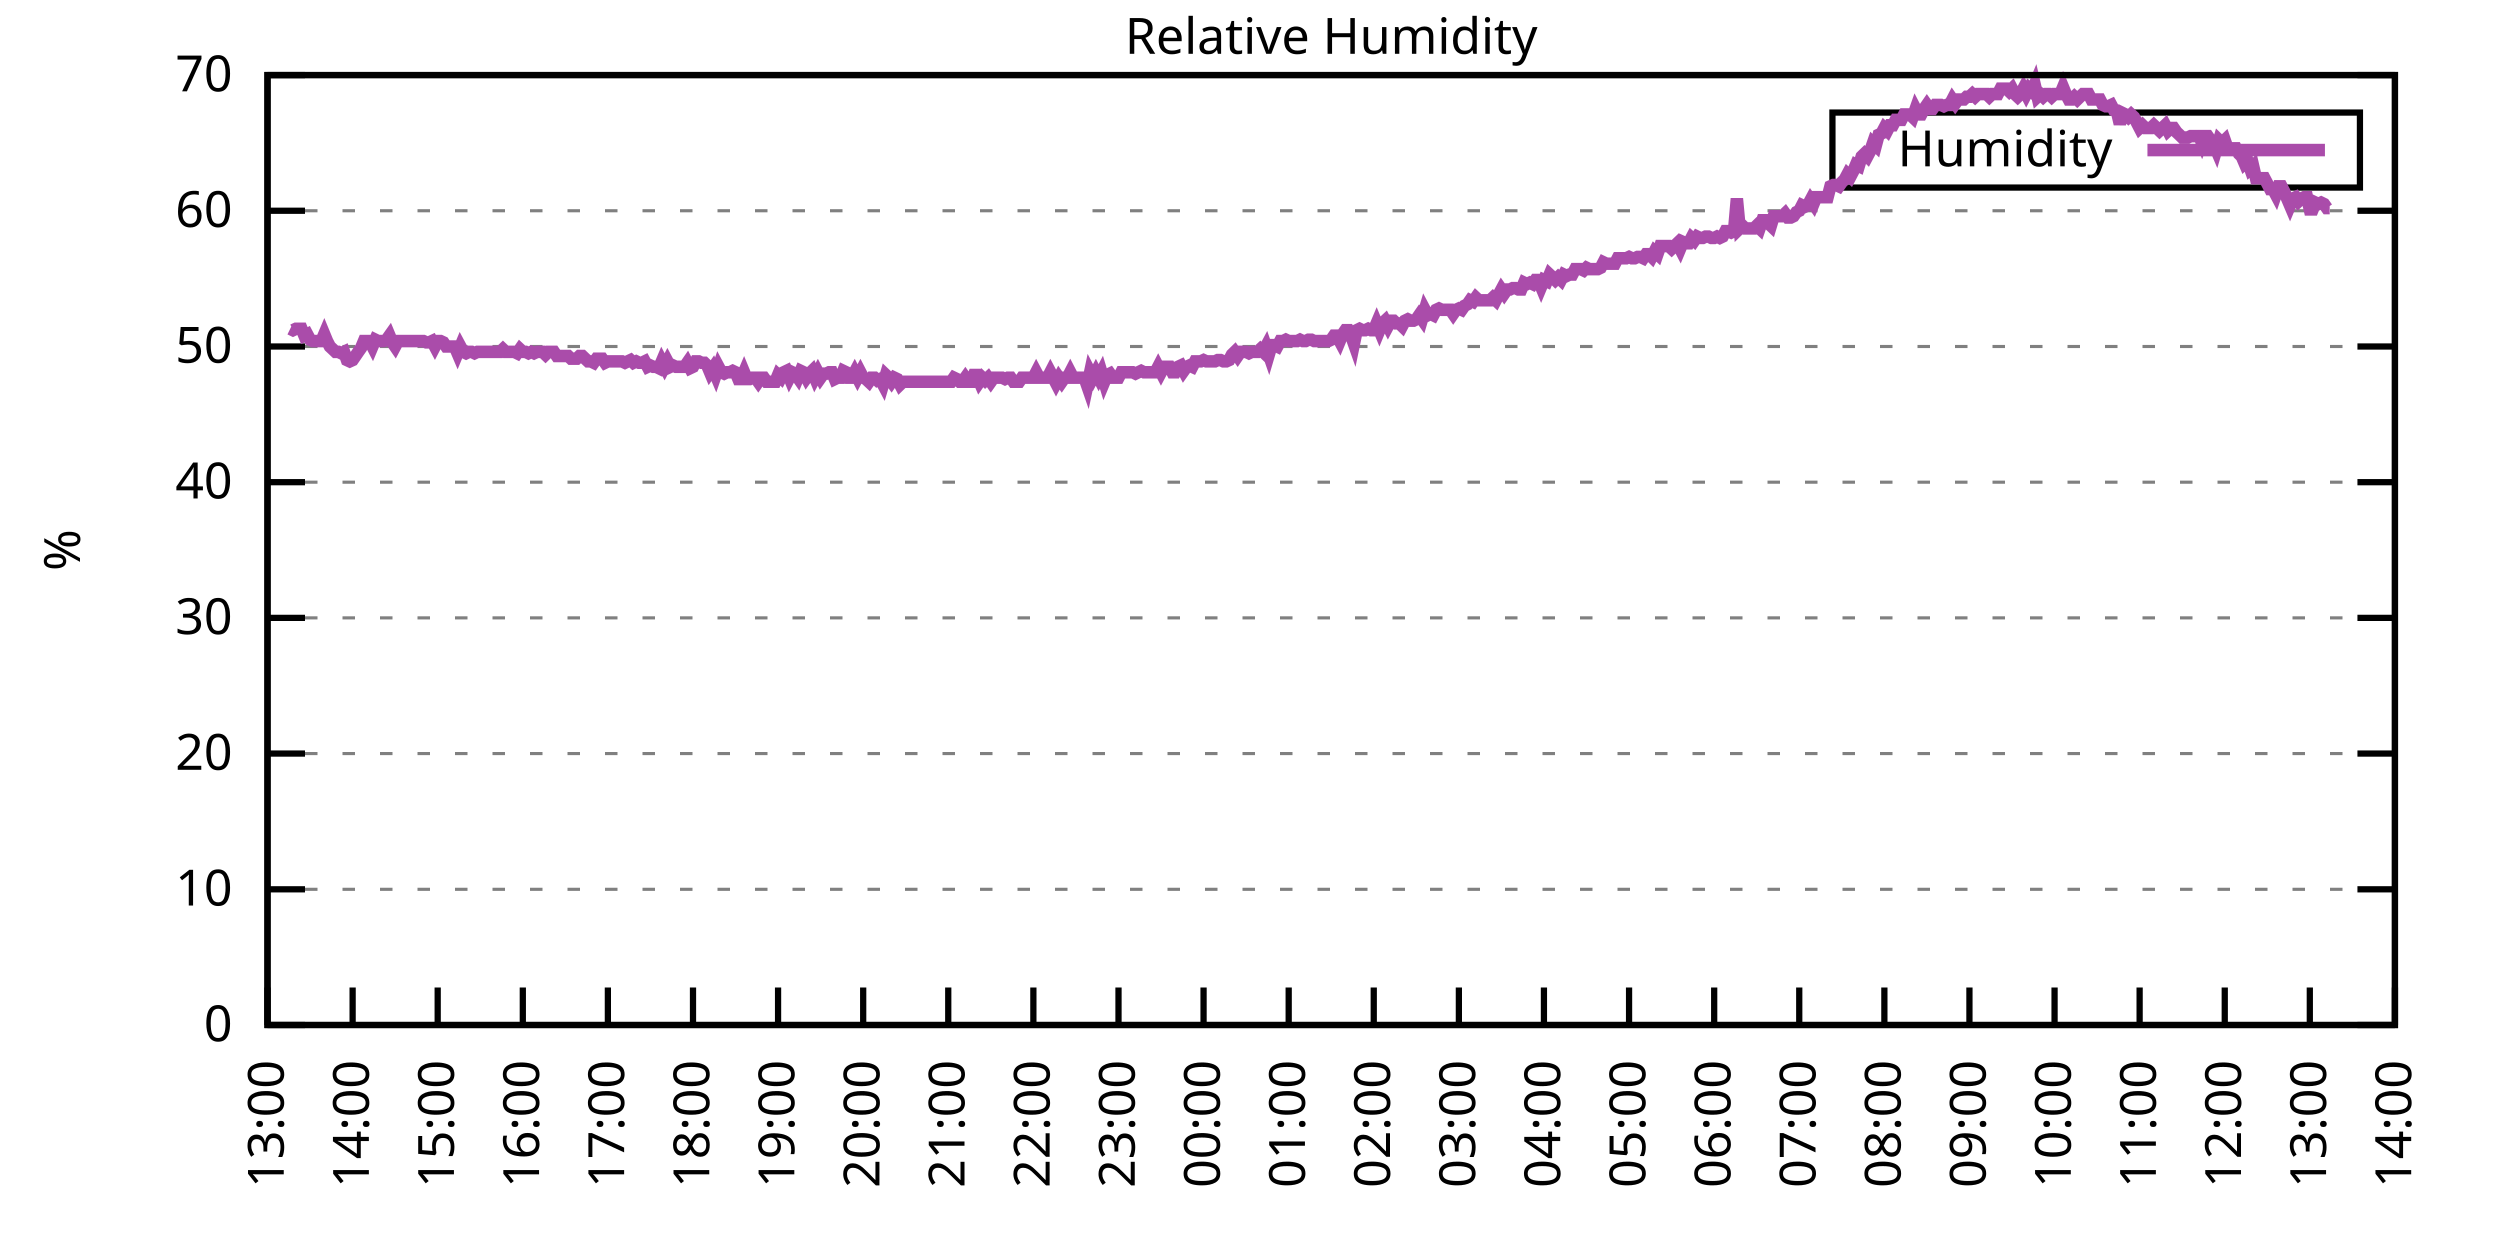
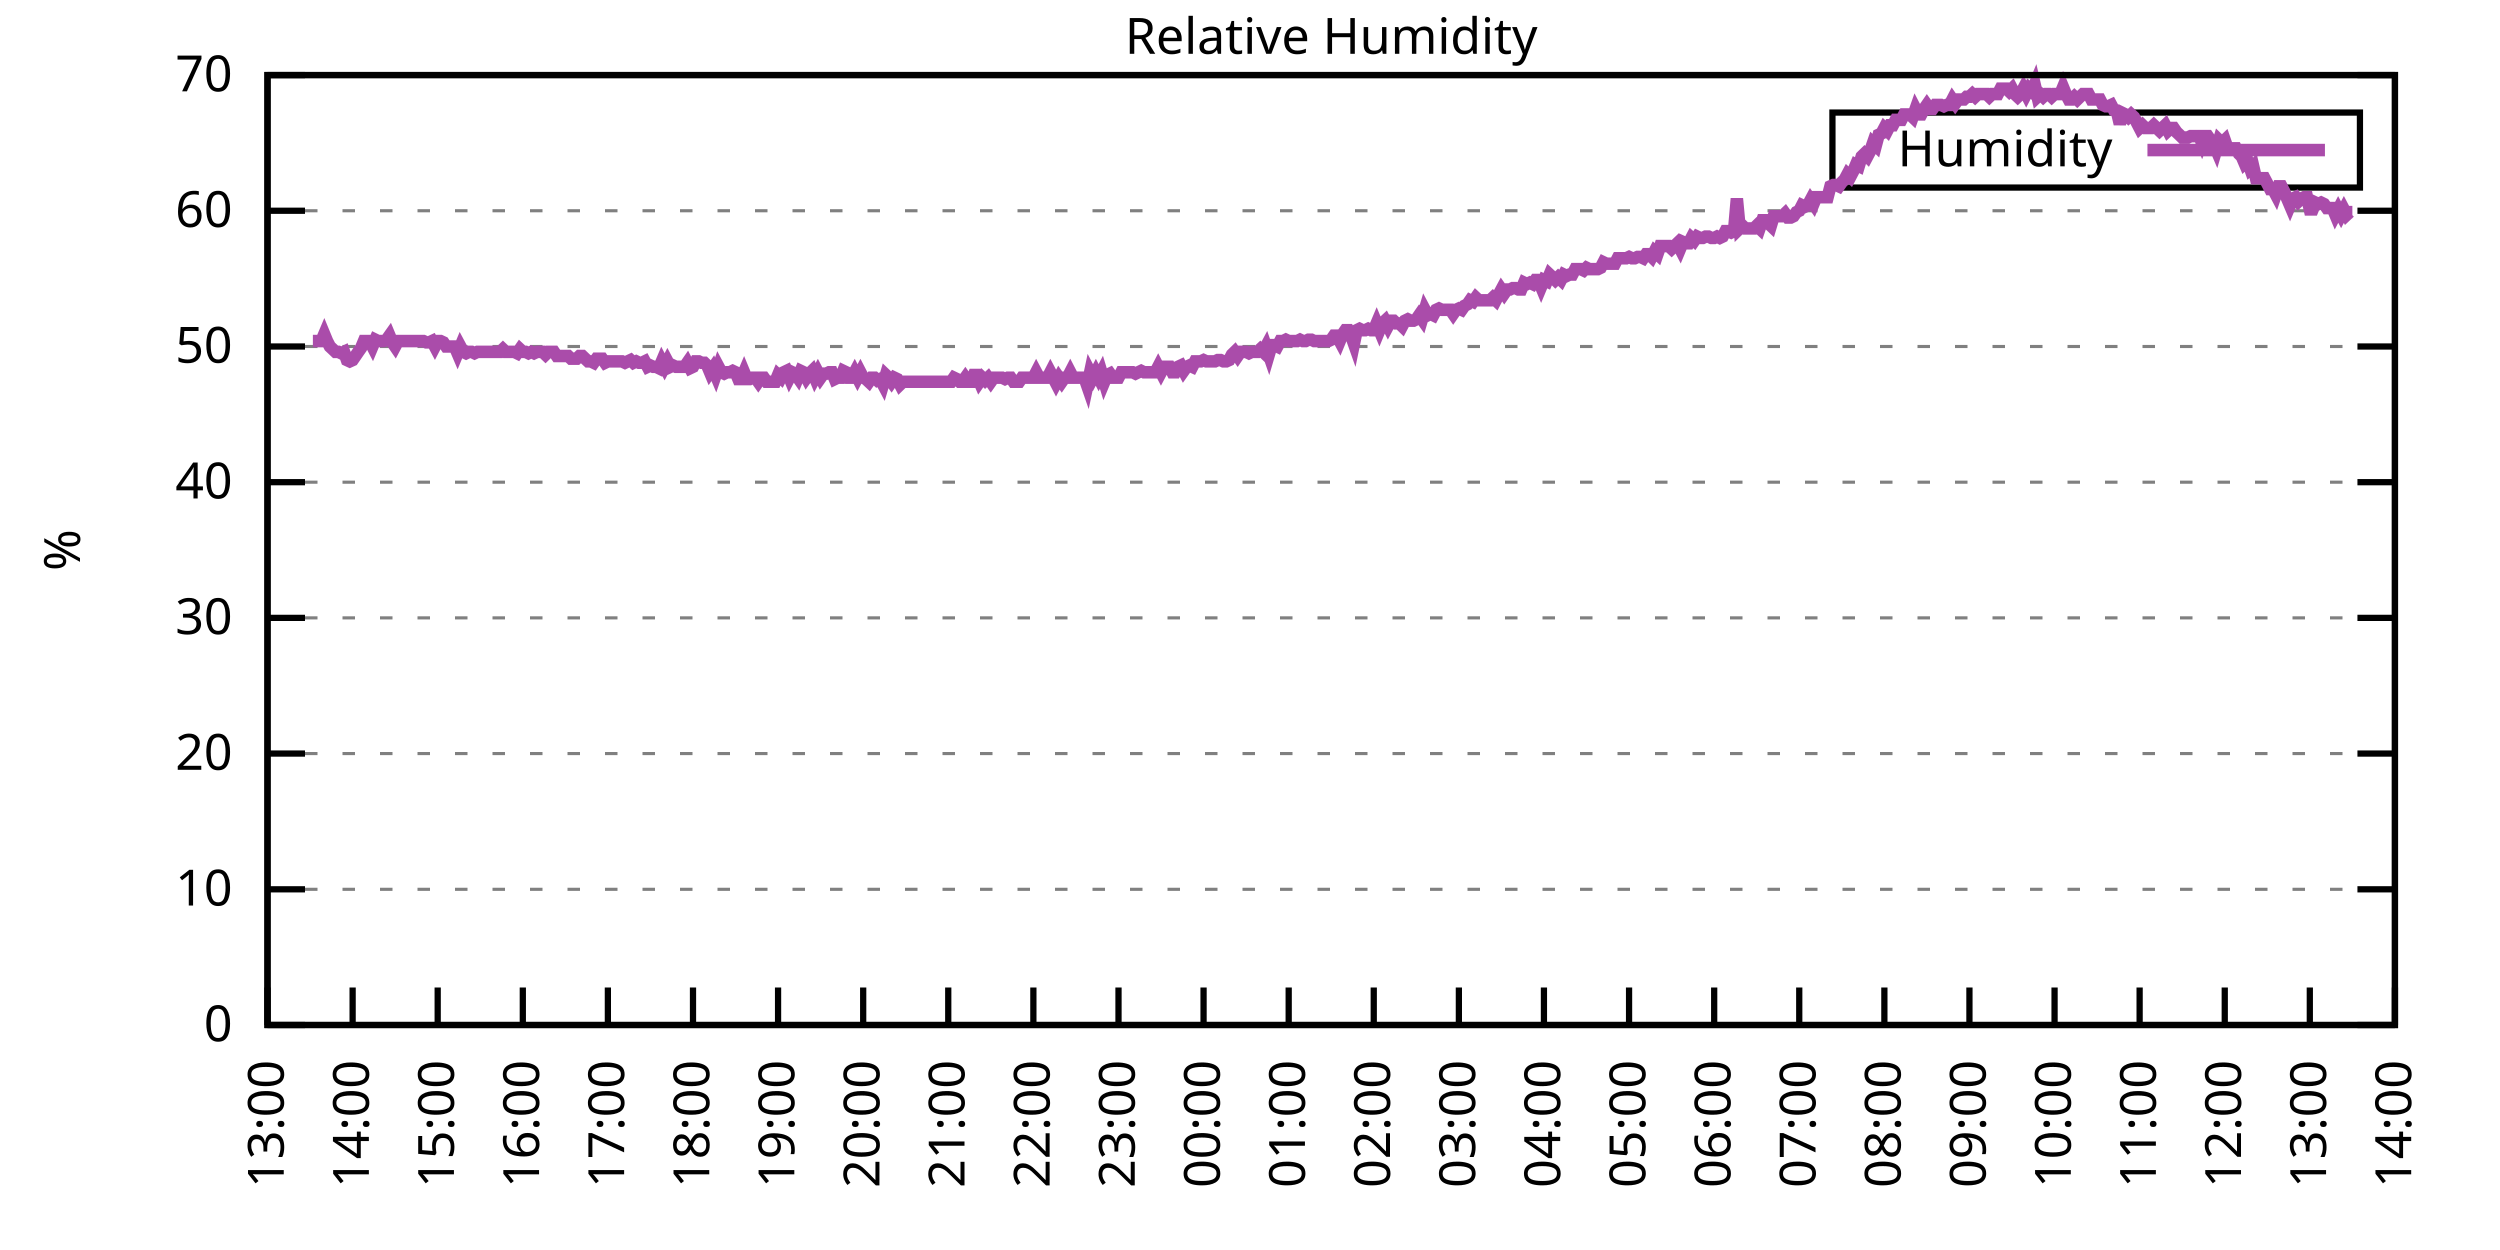
<svg xmlns="http://www.w3.org/2000/svg" xmlns:xlink="http://www.w3.org/1999/xlink" width="400" height="200" viewBox="0 0 400 200">
  <g id="gnuplot_canvas">
    <rect x="0" y="0" width="400" height="200" fill="none" />
    <defs>
      <circle id="gpDot" r="0.5" stroke-width="0.5" stroke="currentColor" />
      <path id="gpPt0" stroke-width="0.333" stroke="currentColor" d="M-1,0 h2 M0,-1 v2" />
      <path id="gpPt1" stroke-width="0.333" stroke="currentColor" d="M-1,-1 L1,1 M1,-1 L-1,1" />
      <path id="gpPt2" stroke-width="0.333" stroke="currentColor" d="M-1,0 L1,0 M0,-1 L0,1 M-1,-1 L1,1 M-1,1 L1,-1" />
      <rect id="gpPt3" stroke-width="0.333" stroke="currentColor" x="-1" y="-1" width="2" height="2" />
      <rect id="gpPt4" stroke-width="0.333" stroke="currentColor" fill="currentColor" x="-1" y="-1" width="2" height="2" />
      <circle id="gpPt5" stroke-width="0.333" stroke="currentColor" cx="0" cy="0" r="1" />
      <use xlink:href="#gpPt5" id="gpPt6" fill="currentColor" stroke="none" />
      <path id="gpPt7" stroke-width="0.333" stroke="currentColor" d="M0,-1.33 L-1.33,0.67 L1.33,0.67 z" />
      <use xlink:href="#gpPt7" id="gpPt8" fill="currentColor" stroke="none" />
      <use xlink:href="#gpPt7" id="gpPt9" stroke="currentColor" transform="rotate(180)" />
      <use xlink:href="#gpPt9" id="gpPt10" fill="currentColor" stroke="none" />
      <use xlink:href="#gpPt3" id="gpPt11" stroke="currentColor" transform="rotate(45)" />
      <use xlink:href="#gpPt11" id="gpPt12" fill="currentColor" stroke="none" />
      <path id="gpPt13" stroke-width="0.333" stroke="currentColor" d="M0,1.330 L1.265,0.411 L0.782,-1.067 L-0.782,-1.076 L-1.265,0.411 z" />
      <use xlink:href="#gpPt13" id="gpPt14" fill="currentColor" stroke="none" />
      <filter id="textbox" filterUnits="objectBoundingBox" x="0" y="0" height="1" width="1">
        <feFlood flood-color="white" flood-opacity="1" result="bgnd" />
        <feComposite in="SourceGraphic" in2="bgnd" operator="atop" />
      </filter>
      <filter id="greybox" filterUnits="objectBoundingBox" x="0" y="0" height="1" width="1">
        <feFlood flood-color="lightgrey" flood-opacity="1" result="grey" />
        <feComposite in="SourceGraphic" in2="grey" operator="atop" />
      </filter>
    </defs>
    <g fill="none" color="white" stroke="currentColor" stroke-width="1.00" stroke-linecap="butt" stroke-linejoin="miter">
</g>
    <g fill="none" color="black" stroke="currentColor" stroke-width="1.00" stroke-linecap="butt" stroke-linejoin="miter">
      <g stroke="none" shape-rendering="crispEdges">
        <polygon fill="rgb(255, 255, 255)" points="42.80,164.00 383.18,164.00 383.18,12.02 42.80,12.02 " />
      </g>
    </g>
    <g fill="none" color="black" stroke="currentColor" stroke-width="1.00" stroke-linecap="butt" stroke-linejoin="miter">
</g>
    <g fill="none" color="black" stroke="black" stroke-width="0.50" stroke-linecap="butt" stroke-linejoin="miter">
</g>
    <g fill="none" color="gray" stroke="currentColor" stroke-width="0.50" stroke-linecap="butt" stroke-linejoin="miter">
      <path stroke="gray" stroke-dasharray="2,4" class="gridline" d="M42.80,164.00 L383.19,164.00  " />
    </g>
    <g fill="none" color="gray" stroke="gray" stroke-width="1.00" stroke-linecap="butt" stroke-linejoin="miter">
</g>
    <g fill="none" color="black" stroke="currentColor" stroke-width="1.00" stroke-linecap="butt" stroke-linejoin="miter">
      <path stroke="black" d="M42.80,164.00 L48.80,164.00 M383.19,164.00 L377.19,164.00  " />
      <g transform="translate(37.20,166.60)" stroke="none" fill="black" font-family="Sans" font-size="8.00" text-anchor="end">
        <text>
          <tspan font-family="Sans"> 0</tspan>
        </text>
      </g>
    </g>
    <g fill="none" color="black" stroke="currentColor" stroke-width="1.00" stroke-linecap="butt" stroke-linejoin="miter">
</g>
    <g fill="none" color="black" stroke="black" stroke-width="0.50" stroke-linecap="butt" stroke-linejoin="miter">
</g>
    <g fill="none" color="gray" stroke="currentColor" stroke-width="0.50" stroke-linecap="butt" stroke-linejoin="miter">
      <path stroke="gray" stroke-dasharray="2,4" class="gridline" d="M42.80,142.29 L383.19,142.29  " />
    </g>
    <g fill="none" color="gray" stroke="gray" stroke-width="1.00" stroke-linecap="butt" stroke-linejoin="miter">
</g>
    <g fill="none" color="black" stroke="currentColor" stroke-width="1.00" stroke-linecap="butt" stroke-linejoin="miter">
      <path stroke="black" d="M42.80,142.29 L48.80,142.29 M383.19,142.29 L377.19,142.29  " />
      <g transform="translate(37.20,144.89)" stroke="none" fill="black" font-family="Sans" font-size="8.00" text-anchor="end">
        <text>
          <tspan font-family="Sans"> 10</tspan>
        </text>
      </g>
    </g>
    <g fill="none" color="black" stroke="currentColor" stroke-width="1.00" stroke-linecap="butt" stroke-linejoin="miter">
</g>
    <g fill="none" color="black" stroke="black" stroke-width="0.50" stroke-linecap="butt" stroke-linejoin="miter">
</g>
    <g fill="none" color="gray" stroke="currentColor" stroke-width="0.50" stroke-linecap="butt" stroke-linejoin="miter">
      <path stroke="gray" stroke-dasharray="2,4" class="gridline" d="M42.80,120.57 L383.19,120.57  " />
    </g>
    <g fill="none" color="gray" stroke="gray" stroke-width="1.00" stroke-linecap="butt" stroke-linejoin="miter">
</g>
    <g fill="none" color="black" stroke="currentColor" stroke-width="1.00" stroke-linecap="butt" stroke-linejoin="miter">
      <path stroke="black" d="M42.80,120.57 L48.80,120.57 M383.19,120.57 L377.19,120.57  " />
      <g transform="translate(37.20,123.17)" stroke="none" fill="black" font-family="Sans" font-size="8.00" text-anchor="end">
        <text>
          <tspan font-family="Sans"> 20</tspan>
        </text>
      </g>
    </g>
    <g fill="none" color="black" stroke="currentColor" stroke-width="1.00" stroke-linecap="butt" stroke-linejoin="miter">
</g>
    <g fill="none" color="black" stroke="black" stroke-width="0.50" stroke-linecap="butt" stroke-linejoin="miter">
</g>
    <g fill="none" color="gray" stroke="currentColor" stroke-width="0.50" stroke-linecap="butt" stroke-linejoin="miter">
      <path stroke="gray" stroke-dasharray="2,4" class="gridline" d="M42.80,98.86 L383.19,98.86  " />
    </g>
    <g fill="none" color="gray" stroke="gray" stroke-width="1.00" stroke-linecap="butt" stroke-linejoin="miter">
</g>
    <g fill="none" color="black" stroke="currentColor" stroke-width="1.00" stroke-linecap="butt" stroke-linejoin="miter">
      <path stroke="black" d="M42.80,98.86 L48.80,98.86 M383.19,98.86 L377.19,98.86  " />
      <g transform="translate(37.20,101.46)" stroke="none" fill="black" font-family="Sans" font-size="8.00" text-anchor="end">
        <text>
          <tspan font-family="Sans"> 30</tspan>
        </text>
      </g>
    </g>
    <g fill="none" color="black" stroke="currentColor" stroke-width="1.00" stroke-linecap="butt" stroke-linejoin="miter">
</g>
    <g fill="none" color="black" stroke="black" stroke-width="0.50" stroke-linecap="butt" stroke-linejoin="miter">
</g>
    <g fill="none" color="gray" stroke="currentColor" stroke-width="0.50" stroke-linecap="butt" stroke-linejoin="miter">
      <path stroke="gray" stroke-dasharray="2,4" class="gridline" d="M42.80,77.15 L383.19,77.15  " />
    </g>
    <g fill="none" color="gray" stroke="gray" stroke-width="1.00" stroke-linecap="butt" stroke-linejoin="miter">
</g>
    <g fill="none" color="black" stroke="currentColor" stroke-width="1.00" stroke-linecap="butt" stroke-linejoin="miter">
      <path stroke="black" d="M42.80,77.15 L48.80,77.15 M383.19,77.15 L377.19,77.15  " />
      <g transform="translate(37.20,79.75)" stroke="none" fill="black" font-family="Sans" font-size="8.00" text-anchor="end">
        <text>
          <tspan font-family="Sans"> 40</tspan>
        </text>
      </g>
    </g>
    <g fill="none" color="black" stroke="currentColor" stroke-width="1.00" stroke-linecap="butt" stroke-linejoin="miter">
</g>
    <g fill="none" color="black" stroke="black" stroke-width="0.50" stroke-linecap="butt" stroke-linejoin="miter">
</g>
    <g fill="none" color="gray" stroke="currentColor" stroke-width="0.50" stroke-linecap="butt" stroke-linejoin="miter">
      <path stroke="gray" stroke-dasharray="2,4" class="gridline" d="M42.80,55.44 L383.19,55.44  " />
    </g>
    <g fill="none" color="gray" stroke="gray" stroke-width="1.00" stroke-linecap="butt" stroke-linejoin="miter">
</g>
    <g fill="none" color="black" stroke="currentColor" stroke-width="1.00" stroke-linecap="butt" stroke-linejoin="miter">
      <path stroke="black" d="M42.80,55.44 L48.80,55.44 M383.19,55.44 L377.19,55.44  " />
      <g transform="translate(37.20,58.04)" stroke="none" fill="black" font-family="Sans" font-size="8.00" text-anchor="end">
        <text>
          <tspan font-family="Sans"> 50</tspan>
        </text>
      </g>
    </g>
    <g fill="none" color="black" stroke="currentColor" stroke-width="1.00" stroke-linecap="butt" stroke-linejoin="miter">
</g>
    <g fill="none" color="black" stroke="black" stroke-width="0.50" stroke-linecap="butt" stroke-linejoin="miter">
</g>
    <g fill="none" color="gray" stroke="currentColor" stroke-width="0.50" stroke-linecap="butt" stroke-linejoin="miter">
      <path stroke="gray" stroke-dasharray="2,4" class="gridline" d="M42.80,33.72 L383.19,33.72  " />
    </g>
    <g fill="none" color="gray" stroke="gray" stroke-width="1.00" stroke-linecap="butt" stroke-linejoin="miter">
</g>
    <g fill="none" color="black" stroke="currentColor" stroke-width="1.00" stroke-linecap="butt" stroke-linejoin="miter">
      <path stroke="black" d="M42.80,33.72 L48.80,33.72 M383.19,33.72 L377.19,33.72  " />
      <g transform="translate(37.20,36.32)" stroke="none" fill="black" font-family="Sans" font-size="8.00" text-anchor="end">
        <text>
          <tspan font-family="Sans"> 60</tspan>
        </text>
      </g>
    </g>
    <g fill="none" color="black" stroke="currentColor" stroke-width="1.00" stroke-linecap="butt" stroke-linejoin="miter">
</g>
    <g fill="none" color="black" stroke="black" stroke-width="0.50" stroke-linecap="butt" stroke-linejoin="miter">
</g>
    <g fill="none" color="gray" stroke="currentColor" stroke-width="0.50" stroke-linecap="butt" stroke-linejoin="miter">
      <path stroke="gray" stroke-dasharray="2,4" class="gridline" d="M42.80,12.01 L383.19,12.01  " />
    </g>
    <g fill="none" color="gray" stroke="gray" stroke-width="1.00" stroke-linecap="butt" stroke-linejoin="miter">
</g>
    <g fill="none" color="black" stroke="currentColor" stroke-width="1.00" stroke-linecap="butt" stroke-linejoin="miter">
      <path stroke="black" d="M42.80,12.01 L48.80,12.01 M383.19,12.01 L377.19,12.01  " />
      <g transform="translate(37.20,14.61)" stroke="none" fill="black" font-family="Sans" font-size="8.00" text-anchor="end">
        <text>
          <tspan font-family="Sans"> 70</tspan>
        </text>
      </g>
    </g>
    <g fill="none" color="black" stroke="currentColor" stroke-width="1.00" stroke-linecap="butt" stroke-linejoin="miter">
      <path stroke="black" d="M42.80,164.00 L42.80,158.00  " />
      <g transform="translate(45.40,169.60) rotate(270.00)" stroke="none" fill="black" font-family="Sans" font-size="8.00" text-anchor="end">
        <text>
          <tspan font-family="Sans">13:00</tspan>
        </text>
      </g>
    </g>
    <g fill="none" color="black" stroke="currentColor" stroke-width="1.00" stroke-linecap="butt" stroke-linejoin="miter">
      <path stroke="black" d="M56.42,164.00 L56.42,158.00  " />
      <g transform="translate(59.02,169.60) rotate(270.00)" stroke="none" fill="black" font-family="Sans" font-size="8.00" text-anchor="end">
        <text>
          <tspan font-family="Sans">14:00</tspan>
        </text>
      </g>
    </g>
    <g fill="none" color="black" stroke="currentColor" stroke-width="1.00" stroke-linecap="butt" stroke-linejoin="miter">
      <path stroke="black" d="M70.03,164.00 L70.03,158.00  " />
      <g transform="translate(72.63,169.60) rotate(270.00)" stroke="none" fill="black" font-family="Sans" font-size="8.00" text-anchor="end">
        <text>
          <tspan font-family="Sans">15:00</tspan>
        </text>
      </g>
    </g>
    <g fill="none" color="black" stroke="currentColor" stroke-width="1.00" stroke-linecap="butt" stroke-linejoin="miter">
      <path stroke="black" d="M83.65,164.00 L83.65,158.00  " />
      <g transform="translate(86.25,169.60) rotate(270.00)" stroke="none" fill="black" font-family="Sans" font-size="8.00" text-anchor="end">
        <text>
          <tspan font-family="Sans">16:00</tspan>
        </text>
      </g>
    </g>
    <g fill="none" color="black" stroke="currentColor" stroke-width="1.00" stroke-linecap="butt" stroke-linejoin="miter">
      <path stroke="black" d="M97.26,164.00 L97.26,158.00  " />
      <g transform="translate(99.86,169.60) rotate(270.00)" stroke="none" fill="black" font-family="Sans" font-size="8.00" text-anchor="end">
        <text>
          <tspan font-family="Sans">17:00</tspan>
        </text>
      </g>
    </g>
    <g fill="none" color="black" stroke="currentColor" stroke-width="1.00" stroke-linecap="butt" stroke-linejoin="miter">
      <path stroke="black" d="M110.88,164.00 L110.88,158.00  " />
      <g transform="translate(113.48,169.60) rotate(270.00)" stroke="none" fill="black" font-family="Sans" font-size="8.00" text-anchor="end">
        <text>
          <tspan font-family="Sans">18:00</tspan>
        </text>
      </g>
    </g>
    <g fill="none" color="black" stroke="currentColor" stroke-width="1.00" stroke-linecap="butt" stroke-linejoin="miter">
      <path stroke="black" d="M124.49,164.00 L124.49,158.00  " />
      <g transform="translate(127.09,169.60) rotate(270.00)" stroke="none" fill="black" font-family="Sans" font-size="8.00" text-anchor="end">
        <text>
          <tspan font-family="Sans">19:00</tspan>
        </text>
      </g>
    </g>
    <g fill="none" color="black" stroke="currentColor" stroke-width="1.00" stroke-linecap="butt" stroke-linejoin="miter">
      <path stroke="black" d="M138.11,164.00 L138.11,158.00  " />
      <g transform="translate(140.71,169.60) rotate(270.00)" stroke="none" fill="black" font-family="Sans" font-size="8.00" text-anchor="end">
        <text>
          <tspan font-family="Sans">20:00</tspan>
        </text>
      </g>
    </g>
    <g fill="none" color="black" stroke="currentColor" stroke-width="1.00" stroke-linecap="butt" stroke-linejoin="miter">
      <path stroke="black" d="M151.72,164.00 L151.72,158.00  " />
      <g transform="translate(154.32,169.60) rotate(270.00)" stroke="none" fill="black" font-family="Sans" font-size="8.00" text-anchor="end">
        <text>
          <tspan font-family="Sans">21:00</tspan>
        </text>
      </g>
    </g>
    <g fill="none" color="black" stroke="currentColor" stroke-width="1.00" stroke-linecap="butt" stroke-linejoin="miter">
      <path stroke="black" d="M165.34,164.00 L165.34,158.00  " />
      <g transform="translate(167.94,169.60) rotate(270.00)" stroke="none" fill="black" font-family="Sans" font-size="8.00" text-anchor="end">
        <text>
          <tspan font-family="Sans">22:00</tspan>
        </text>
      </g>
    </g>
    <g fill="none" color="black" stroke="currentColor" stroke-width="1.00" stroke-linecap="butt" stroke-linejoin="miter">
      <path stroke="black" d="M178.96,164.00 L178.96,158.00  " />
      <g transform="translate(181.56,169.60) rotate(270.00)" stroke="none" fill="black" font-family="Sans" font-size="8.00" text-anchor="end">
        <text>
          <tspan font-family="Sans">23:00</tspan>
        </text>
      </g>
    </g>
    <g fill="none" color="black" stroke="currentColor" stroke-width="1.00" stroke-linecap="butt" stroke-linejoin="miter">
      <path stroke="black" d="M192.57,164.00 L192.57,158.00  " />
      <g transform="translate(195.17,169.60) rotate(270.00)" stroke="none" fill="black" font-family="Sans" font-size="8.00" text-anchor="end">
        <text>
          <tspan font-family="Sans">00:00</tspan>
        </text>
      </g>
    </g>
    <g fill="none" color="black" stroke="currentColor" stroke-width="1.00" stroke-linecap="butt" stroke-linejoin="miter">
      <path stroke="black" d="M206.19,164.00 L206.19,158.00  " />
      <g transform="translate(208.79,169.60) rotate(270.00)" stroke="none" fill="black" font-family="Sans" font-size="8.00" text-anchor="end">
        <text>
          <tspan font-family="Sans">01:00</tspan>
        </text>
      </g>
    </g>
    <g fill="none" color="black" stroke="currentColor" stroke-width="1.00" stroke-linecap="butt" stroke-linejoin="miter">
      <path stroke="black" d="M219.80,164.00 L219.80,158.00  " />
      <g transform="translate(222.40,169.60) rotate(270.00)" stroke="none" fill="black" font-family="Sans" font-size="8.00" text-anchor="end">
        <text>
          <tspan font-family="Sans">02:00</tspan>
        </text>
      </g>
    </g>
    <g fill="none" color="black" stroke="currentColor" stroke-width="1.00" stroke-linecap="butt" stroke-linejoin="miter">
      <path stroke="black" d="M233.42,164.00 L233.42,158.00  " />
      <g transform="translate(236.02,169.60) rotate(270.00)" stroke="none" fill="black" font-family="Sans" font-size="8.00" text-anchor="end">
        <text>
          <tspan font-family="Sans">03:00</tspan>
        </text>
      </g>
    </g>
    <g fill="none" color="black" stroke="currentColor" stroke-width="1.00" stroke-linecap="butt" stroke-linejoin="miter">
      <path stroke="black" d="M247.03,164.00 L247.03,158.00  " />
      <g transform="translate(249.63,169.60) rotate(270.00)" stroke="none" fill="black" font-family="Sans" font-size="8.00" text-anchor="end">
        <text>
          <tspan font-family="Sans">04:00</tspan>
        </text>
      </g>
    </g>
    <g fill="none" color="black" stroke="currentColor" stroke-width="1.00" stroke-linecap="butt" stroke-linejoin="miter">
      <path stroke="black" d="M260.65,164.00 L260.65,158.00  " />
      <g transform="translate(263.25,169.60) rotate(270.00)" stroke="none" fill="black" font-family="Sans" font-size="8.00" text-anchor="end">
        <text>
          <tspan font-family="Sans">05:00</tspan>
        </text>
      </g>
    </g>
    <g fill="none" color="black" stroke="currentColor" stroke-width="1.00" stroke-linecap="butt" stroke-linejoin="miter">
      <path stroke="black" d="M274.27,164.00 L274.27,158.00  " />
      <g transform="translate(276.87,169.60) rotate(270.00)" stroke="none" fill="black" font-family="Sans" font-size="8.00" text-anchor="end">
        <text>
          <tspan font-family="Sans">06:00</tspan>
        </text>
      </g>
    </g>
    <g fill="none" color="black" stroke="currentColor" stroke-width="1.00" stroke-linecap="butt" stroke-linejoin="miter">
      <path stroke="black" d="M287.88,164.00 L287.88,158.00  " />
      <g transform="translate(290.48,169.60) rotate(270.00)" stroke="none" fill="black" font-family="Sans" font-size="8.00" text-anchor="end">
        <text>
          <tspan font-family="Sans">07:00</tspan>
        </text>
      </g>
    </g>
    <g fill="none" color="black" stroke="currentColor" stroke-width="1.00" stroke-linecap="butt" stroke-linejoin="miter">
      <path stroke="black" d="M301.50,164.00 L301.50,158.00  " />
      <g transform="translate(304.10,169.60) rotate(270.00)" stroke="none" fill="black" font-family="Sans" font-size="8.00" text-anchor="end">
        <text>
          <tspan font-family="Sans">08:00</tspan>
        </text>
      </g>
    </g>
    <g fill="none" color="black" stroke="currentColor" stroke-width="1.00" stroke-linecap="butt" stroke-linejoin="miter">
      <path stroke="black" d="M315.11,164.00 L315.11,158.00  " />
      <g transform="translate(317.71,169.60) rotate(270.00)" stroke="none" fill="black" font-family="Sans" font-size="8.00" text-anchor="end">
        <text>
          <tspan font-family="Sans">09:00</tspan>
        </text>
      </g>
    </g>
    <g fill="none" color="black" stroke="currentColor" stroke-width="1.00" stroke-linecap="butt" stroke-linejoin="miter">
      <path stroke="black" d="M328.73,164.00 L328.73,158.00  " />
      <g transform="translate(331.33,169.60) rotate(270.00)" stroke="none" fill="black" font-family="Sans" font-size="8.00" text-anchor="end">
        <text>
          <tspan font-family="Sans">10:00</tspan>
        </text>
      </g>
    </g>
    <g fill="none" color="black" stroke="currentColor" stroke-width="1.00" stroke-linecap="butt" stroke-linejoin="miter">
      <path stroke="black" d="M342.34,164.00 L342.34,158.00  " />
      <g transform="translate(344.94,169.60) rotate(270.00)" stroke="none" fill="black" font-family="Sans" font-size="8.00" text-anchor="end">
        <text>
          <tspan font-family="Sans">11:00</tspan>
        </text>
      </g>
    </g>
    <g fill="none" color="black" stroke="currentColor" stroke-width="1.00" stroke-linecap="butt" stroke-linejoin="miter">
      <path stroke="black" d="M355.96,164.00 L355.96,158.00  " />
      <g transform="translate(358.56,169.60) rotate(270.00)" stroke="none" fill="black" font-family="Sans" font-size="8.00" text-anchor="end">
        <text>
          <tspan font-family="Sans">12:00</tspan>
        </text>
      </g>
    </g>
    <g fill="none" color="black" stroke="currentColor" stroke-width="1.00" stroke-linecap="butt" stroke-linejoin="miter">
      <path stroke="black" d="M369.57,164.00 L369.57,158.00  " />
      <g transform="translate(372.17,169.60) rotate(270.00)" stroke="none" fill="black" font-family="Sans" font-size="8.00" text-anchor="end">
        <text>
          <tspan font-family="Sans">13:00</tspan>
        </text>
      </g>
    </g>
    <g fill="none" color="black" stroke="currentColor" stroke-width="1.00" stroke-linecap="butt" stroke-linejoin="miter">
      <path stroke="black" d="M383.19,164.00 L383.19,158.00  " />
      <g transform="translate(385.79,169.60) rotate(270.00)" stroke="none" fill="black" font-family="Sans" font-size="8.00" text-anchor="end">
        <text>
          <tspan font-family="Sans">14:00</tspan>
        </text>
      </g>
    </g>
    <g fill="none" color="black" stroke="currentColor" stroke-width="1.00" stroke-linecap="butt" stroke-linejoin="miter">
</g>
    <g fill="none" color="black" stroke="currentColor" stroke-width="1.00" stroke-linecap="butt" stroke-linejoin="miter">
      <path stroke="black" d="M42.80,12.01 L42.80,164.00 L383.19,164.00 L383.19,12.01 L42.80,12.01 Z  " />
    </g>
    <g fill="none" color="black" stroke="currentColor" stroke-width="1.00" stroke-linecap="butt" stroke-linejoin="miter">
</g>
    <g fill="none" color="black" stroke="currentColor" stroke-width="1.00" stroke-linecap="butt" stroke-linejoin="miter">
      <path stroke="black" d="M293.19,30.01 L293.19,18.01 L377.59,18.01 L377.59,30.01 L293.19,30.01 Z  " />
    </g>
    <g id="Relative_Humidity_plot_1">
      <g fill="none" color="white" stroke="black" stroke-width="2.00" stroke-linecap="butt" stroke-linejoin="miter">
</g>
      <g fill="none" color="black" stroke="currentColor" stroke-width="2.00" stroke-linecap="butt" stroke-linejoin="miter">
        <g transform="translate(337.99,26.61)" stroke="none" fill="black" font-family="Sans" font-size="8.00" text-anchor="end">
          <text>
            <tspan font-family="Sans">Humidity</tspan>
          </text>
        </g>
      </g>
      <g fill="none" color="black" stroke="currentColor" stroke-width="2.00" stroke-linecap="butt" stroke-linejoin="miter">
-         <path stroke="rgb(170,  76, 170)" d="M343.59,24.01 L371.99,24.01 M46.43,52.61 L46.88,52.83 L47.34,52.61 L47.79,52.61 L48.25,52.61 L48.70,53.70   L49.15,53.48 L49.61,54.35 L50.06,54.57 L50.52,54.57 L50.97,54.57 L51.42,54.57 L51.88,53.48 L52.33,54.57   L52.78,55.44 L53.24,55.87 L53.69,56.30 L54.15,56.30 L54.60,56.52 L55.05,56.30 L55.51,57.61 L55.96,57.82   L56.42,57.61 L56.87,56.96 L57.32,56.30 L57.78,55.65 L58.23,54.57 L58.68,54.57 L59.14,54.57 L59.59,55.44   L60.05,54.35 L60.50,54.57 L60.95,54.57 L61.41,54.57 L61.86,54.35 L62.32,53.70 L62.77,54.78 L63.22,55.44   L63.68,54.57 L64.13,54.57 L64.58,54.57 L65.04,54.57 L65.49,54.57 L65.95,54.57 L66.40,54.57 L66.85,54.57   L67.31,54.57 L67.76,54.57 L68.22,54.78 L68.67,54.78 L69.12,54.57 L69.58,55.44 L70.03,54.57 L70.49,54.57   L70.94,54.78 L71.39,55.44 L71.85,55.44 L72.30,55.44 L72.75,55.44 L73.21,56.52 L73.66,55.44 L74.12,56.30   L74.57,56.52 L75.02,56.30 L75.48,56.30 L75.93,56.52 L76.39,56.30 L76.84,56.30 L77.29,56.30 L77.75,56.30   L78.20,56.30 L78.65,56.30 L79.11,56.30 L79.56,56.30 L80.02,56.30 L80.47,55.87 L80.92,56.30 L81.38,56.30   L81.83,56.30 L82.29,56.30 L82.74,56.52 L83.19,55.87 L83.65,56.30 L84.10,56.30 L84.55,56.52 L85.01,56.30   L85.46,56.52 L85.92,56.30 L86.37,56.30 L86.82,56.30 L87.28,56.74 L87.73,56.30 L88.19,56.30 L88.64,56.30   L89.09,56.96 L89.55,56.96 L90.00,56.96 L90.45,56.96 L90.91,56.96 L91.36,57.39 L91.82,57.39 L92.27,57.39   L92.72,56.96 L93.18,56.96 L93.63,57.39 L94.09,57.82 L94.54,57.82 L94.99,58.04 L95.45,57.39 L95.90,57.39   L96.35,57.39 L96.81,58.04 L97.26,57.82 L97.72,57.82 L98.17,57.82 L98.62,57.82 L99.08,57.82 L99.53,57.82   L99.99,58.04 L100.44,57.82 L100.89,57.61 L101.35,58.04 L101.80,57.82 L102.25,58.04 L102.71,58.04 L103.16,57.82   L103.62,58.69 L104.07,58.48 L104.52,58.69 L104.98,58.69 L105.43,58.91 L105.89,57.82 L106.34,58.69 L106.79,57.82   L107.25,58.69 L107.70,58.48 L108.15,58.69 L108.61,58.69 L109.06,58.69 L109.52,58.69 L109.97,58.04 L110.42,58.91   L110.88,58.69 L111.33,57.82 L111.79,57.82 L112.24,58.04 L112.69,58.04 L113.15,58.48 L113.60,59.56 L114.05,58.91   L114.51,60.00 L114.96,58.69 L115.42,59.56 L115.87,59.78 L116.32,59.56 L116.78,59.56 L117.23,59.34 L117.69,59.56   L118.14,60.65 L118.59,60.65 L119.05,59.56 L119.50,60.65 L119.96,60.65 L120.41,60.43 L120.86,60.43 L121.32,61.08   L121.77,60.43 L122.22,60.43 L122.68,61.08 L123.13,61.08 L123.59,61.08 L124.04,61.08 L124.49,60.00 L124.95,60.43   L125.40,59.56 L125.86,59.34 L126.31,60.43 L126.76,59.56 L127.22,59.78 L127.67,60.43 L128.12,59.34 L128.58,59.56   L129.03,60.43 L129.49,59.78 L129.94,59.34 L130.39,60.43 L130.85,59.56 L131.30,60.43 L131.76,59.78 L132.21,59.78   L132.66,59.56 L133.12,59.56 L133.57,60.65 L134.02,60.43 L134.48,60.43 L134.93,59.34 L135.39,59.56 L135.84,60.43   L136.29,60.43 L136.75,59.56 L137.20,60.43 L137.66,59.56 L138.11,60.43 L138.56,60.65 L139.02,61.08 L139.47,60.43   L139.92,60.43 L140.38,60.86 L140.83,60.65 L141.29,61.52 L141.74,60.00 L142.19,60.43 L142.65,61.08 L143.10,60.43   L143.56,60.65 L144.01,61.52 L144.46,61.08 L144.92,61.08 L145.37,61.08 L145.82,61.08 L146.28,61.08 L146.73,61.08   L147.19,61.08 L147.64,61.08 L148.09,61.08 L148.55,61.08 L149.00,61.08 L149.46,61.08 L149.91,61.08 L150.36,61.08   L150.82,61.08 L151.27,61.08 L151.72,61.08 L152.18,61.08 L152.63,60.43 L153.09,60.65 L153.54,61.08 L153.99,61.08   L154.45,60.43 L154.90,61.08 L155.36,61.08 L155.81,60.00 L156.26,60.00 L156.72,61.08 L157.17,60.43 L157.62,60.86   L158.08,60.43 L158.53,61.08 L158.99,60.43 L159.44,60.43 L159.89,60.43 L160.35,60.43 L160.80,60.65 L161.26,60.43   L161.71,60.43 L162.16,61.08 L162.62,61.08 L163.07,61.08 L163.52,60.43 L163.98,60.43 L164.43,60.43 L164.89,60.43   L165.34,60.43 L165.79,59.56 L166.25,60.43 L166.70,60.43 L167.16,60.43 L167.61,60.43 L168.06,59.56 L168.52,60.43   L168.97,61.30 L169.43,60.43 L169.88,61.08 L170.33,60.43 L170.79,60.43 L171.24,59.56 L171.69,60.43 L172.15,60.43   L172.60,60.43 L173.06,60.43 L173.51,60.43 L173.96,61.73 L174.42,59.56 L174.87,60.43 L175.33,59.56 L175.78,60.43   L176.23,59.56 L176.69,61.08 L177.14,60.00 L177.59,59.78 L178.05,60.43 L178.50,60.43 L178.96,60.43 L179.41,59.56   L179.86,59.56 L180.32,59.56 L180.77,59.56 L181.23,59.56 L181.68,59.78 L182.13,59.56 L182.59,59.34 L183.04,59.56   L183.49,59.56 L183.95,59.56 L184.40,59.56 L184.86,59.56 L185.31,58.69 L185.76,59.56 L186.22,58.69 L186.67,58.69   L187.13,58.69 L187.58,59.56 L188.03,59.56 L188.49,58.69 L188.94,58.48 L189.39,59.34 L189.85,58.69 L190.30,58.48   L190.76,58.69 L191.21,57.82 L191.66,57.82 L192.12,57.82 L192.57,57.61 L193.03,57.82 L193.48,57.82 L193.93,57.82   L194.39,57.82 L194.84,57.61 L195.29,57.61 L195.75,57.82 L196.20,57.82 L196.66,57.61 L197.11,56.74 L197.56,56.30   L198.02,56.96 L198.47,56.30 L198.93,56.30 L199.38,56.30 L199.83,56.52 L200.29,56.30 L200.74,56.30 L201.19,56.30   L201.65,55.87 L202.10,56.30 L202.56,55.44 L203.01,56.74 L203.46,55.22 L203.92,55.22 L204.37,55.44 L204.83,54.57   L205.28,54.57 L205.73,54.35 L206.19,54.57 L206.64,54.57 L207.09,54.57 L207.55,54.57 L208.00,54.35 L208.46,54.57   L208.91,54.57 L209.36,54.35 L209.82,54.35 L210.27,54.57 L210.73,54.57 L211.18,54.57 L211.63,54.57 L212.09,54.57   L212.54,54.57 L213.00,54.35 L213.45,53.70 L213.90,53.70 L214.36,54.57 L214.81,53.48 L215.26,52.83 L215.72,52.83   L216.17,53.70 L216.63,55.00 L217.08,52.83 L217.53,52.61 L217.99,52.83 L218.44,52.83 L218.90,52.61 L219.35,52.83   L219.80,52.83 L220.26,51.74 L220.71,52.83 L221.16,51.74 L221.62,51.31 L222.07,52.18 L222.53,51.31 L222.98,51.31   L223.43,51.74 L223.89,51.74 L224.34,52.18 L224.80,51.31 L225.25,51.09 L225.70,51.31 L226.16,51.31 L226.61,51.09   L227.06,50.44 L227.52,51.09 L227.97,49.57 L228.43,50.44 L228.88,50.22 L229.33,50.44 L229.79,49.57 L230.24,49.36   L230.70,49.57 L231.15,49.57 L231.60,49.57 L232.06,49.57 L232.51,50.22 L232.96,49.57 L233.42,49.36 L233.87,49.57   L234.33,48.92 L234.78,48.70 L235.23,48.05 L235.69,48.27 L236.14,47.62 L236.60,48.05 L237.05,48.05 L237.50,48.05   L237.96,48.05 L238.41,48.05 L238.86,47.62 L239.32,48.05 L239.77,47.18 L240.23,46.32 L240.68,46.97 L241.13,46.32   L241.59,46.32 L242.04,46.10 L242.50,46.10 L242.95,46.32 L243.40,46.32 L243.86,45.23 L244.31,45.45 L244.76,45.23   L245.22,45.45 L245.67,44.80 L246.13,44.80 L246.58,45.88 L247.03,44.80 L247.49,45.01 L247.94,43.93 L248.40,44.36   L248.85,44.80 L249.30,44.36 L249.76,44.80 L250.21,43.93 L250.66,44.15 L251.12,43.93 L251.57,43.93 L252.03,43.06   L252.48,43.06 L252.93,43.06 L253.39,43.28 L253.84,42.84 L254.30,43.06 L254.75,43.06 L255.20,43.06 L255.66,43.06   L256.11,42.84 L256.56,41.97 L257.02,42.19 L257.47,42.19 L257.93,42.19 L258.38,42.19 L258.83,41.32 L259.29,41.32   L259.74,41.32 L260.20,41.32 L260.65,41.11 L261.10,41.32 L261.56,41.32 L262.01,41.11 L262.47,41.11 L262.92,41.32   L263.37,40.67 L263.83,40.67 L264.28,41.11 L264.73,40.24 L265.19,40.67 L265.64,39.37 L266.10,39.37 L266.55,39.37   L267.00,39.37 L267.46,39.80 L267.91,39.37 L268.37,38.93 L268.82,39.80 L269.27,38.72 L269.73,38.93 L270.18,38.93   L270.63,38.07 L271.09,38.50 L271.54,37.85 L272.00,38.07 L272.45,38.07 L272.90,37.85 L273.36,37.85 L273.81,38.07   L274.27,38.07 L274.72,37.85 L275.17,38.07 L275.63,37.85 L276.08,36.98 L276.53,36.98 L276.99,37.20 L277.44,36.98   L277.90,31.77 L278.35,36.55 L278.80,36.11 L279.26,36.55 L279.71,36.55 L280.17,36.55 L280.62,36.55 L281.07,36.11   L281.53,36.55 L281.98,35.24 L282.43,35.24 L282.89,35.68 L283.34,36.11 L283.80,34.59 L284.25,34.59 L284.70,34.59   L285.16,34.59 L285.61,34.16 L286.07,34.81 L286.52,34.81 L286.97,34.59 L287.43,33.94 L287.88,33.72 L288.33,32.85   L288.79,33.07 L289.24,32.85 L289.70,31.99 L290.15,32.64 L290.60,31.55 L291.06,31.55 L291.51,31.55 L291.97,31.55   L292.42,31.55 L292.87,29.81 L293.33,29.60 L293.78,29.60 L294.23,29.81 L294.69,29.16 L295.14,28.73 L295.60,27.86   L296.05,28.29 L296.50,27.43 L296.96,26.34 L297.41,26.56 L297.87,25.04 L298.32,24.60 L298.77,25.04 L299.23,24.17   L299.68,22.87 L300.13,23.30 L300.59,21.56 L301.04,21.35 L301.50,20.48 L301.95,20.91 L302.40,20.04 L302.86,20.04   L303.31,19.18 L303.77,19.18 L304.22,19.18 L304.67,18.31 L305.13,18.31 L305.58,18.31 L306.03,18.74 L306.49,17.44   L306.94,18.31 L307.40,18.31 L307.85,17.44 L308.30,16.79 L308.76,17.44 L309.21,17.44 L309.67,16.79 L310.12,16.79   L310.57,16.79 L311.03,17.00 L311.48,16.79 L311.94,16.79 L312.39,15.92 L312.84,16.57 L313.30,15.92 L313.75,15.92   L314.20,15.92 L314.66,15.48 L315.11,15.48 L315.57,15.05 L316.02,15.48 L316.47,15.05 L316.93,15.05 L317.38,15.05   L317.84,15.05 L318.29,15.48 L318.74,15.05 L319.20,15.05 L319.65,15.05 L320.10,14.18 L320.56,14.18 L321.01,14.18   L321.47,14.62 L321.92,14.18 L322.37,15.05 L322.83,15.48 L323.28,15.05 L323.74,14.18 L324.19,15.05 L324.64,14.18   L325.10,14.62 L325.55,13.53 L326.00,15.48 L326.46,15.05 L326.91,15.48 L327.37,15.05 L327.82,15.05 L328.27,15.48   L328.73,15.05 L329.18,15.05 L329.64,15.05 L330.09,13.96 L330.54,15.05 L331.00,15.92 L331.45,15.92 L331.90,15.48   L332.36,15.92 L332.81,15.48 L333.27,15.05 L333.72,15.05 L334.17,15.05 L334.63,15.92 L335.08,15.92 L335.54,15.92   L335.99,15.92 L336.44,16.79 L336.90,17.00 L337.35,17.00 L337.80,16.79 L338.26,17.66 L338.71,17.87 L339.17,19.83   L339.62,18.09 L340.07,18.31 L340.53,18.74 L340.98,18.31 L341.44,18.74 L341.89,19.61 L342.34,20.48 L342.80,20.04   L343.25,20.48 L343.70,20.48 L344.16,20.48 L344.61,20.04 L345.07,20.48 L345.52,20.91 L345.97,20.48 L346.43,20.04   L346.88,20.91 L347.34,20.48 L347.79,20.48 L348.24,21.13 L348.70,21.56 L349.15,22.00 L349.60,22.00 L350.06,22.00   L350.51,21.78 L350.97,21.78 L351.42,21.78 L351.87,21.78 L352.33,22.87 L352.78,21.78 L353.24,21.78 L353.69,22.43   L354.14,22.87 L354.60,23.95 L355.05,22.43 L355.50,22.87 L355.96,22.43 L356.41,23.73 L356.87,23.73 L357.32,23.73   L357.77,23.73 L358.23,24.60 L358.68,25.04 L359.14,26.12 L359.59,25.69 L360.04,26.99 L360.50,26.56 L360.95,28.51   L361.41,28.51 L361.86,28.51 L362.31,28.51 L362.77,29.38 L363.22,30.25 L363.67,30.25 L364.13,31.12 L364.58,29.81   L365.04,29.81 L365.49,30.68 L365.94,31.77 L366.40,32.85 L366.85,31.77 L367.31,31.55 L367.76,32.20 L368.21,31.77   L368.67,31.55 L369.12,31.55 L369.57,33.51 L370.03,33.51 L370.48,32.42 L370.94,32.64 L371.39,32.42 L371.84,32.64   L372.30,33.29 L372.75,33.29  " />
+         <path stroke="rgb(170,  76, 170)" d="M343.59,24.01 L371.99,24.01 M50.06,54.57 L50.52,54.57 L50.97,54.57 L51.42,54.57 L51.88,53.48 L52.33,54.57   L52.78,55.44 L53.24,55.87 L53.69,56.30 L54.15,56.30 L54.60,56.52 L55.05,56.30 L55.51,57.61 L55.96,57.82   L56.42,57.61 L56.87,56.96 L57.32,56.30 L57.78,55.65 L58.23,54.57 L58.68,54.57 L59.14,54.57 L59.59,55.44   L60.05,54.35 L60.50,54.57 L60.95,54.57 L61.41,54.57 L61.86,54.35 L62.32,53.70 L62.77,54.78 L63.22,55.44   L63.68,54.57 L64.13,54.57 L64.58,54.57 L65.04,54.57 L65.49,54.57 L65.95,54.57 L66.40,54.57 L66.85,54.57   L67.31,54.57 L67.76,54.57 L68.22,54.78 L68.67,54.78 L69.12,54.57 L69.58,55.44 L70.03,54.57 L70.49,54.57   L70.94,54.78 L71.39,55.44 L71.85,55.44 L72.30,55.44 L72.75,55.44 L73.21,56.52 L73.66,55.44 L74.12,56.30   L74.57,56.52 L75.02,56.30 L75.48,56.30 L75.93,56.52 L76.39,56.30 L76.84,56.30 L77.29,56.30 L77.75,56.30   L78.20,56.30 L78.65,56.30 L79.11,56.30 L79.56,56.30 L80.02,56.30 L80.47,55.87 L80.92,56.30 L81.38,56.30   L81.83,56.30 L82.29,56.30 L82.74,56.52 L83.19,55.87 L83.65,56.30 L84.10,56.30 L84.55,56.52 L85.01,56.30   L85.46,56.52 L85.92,56.30 L86.37,56.30 L86.82,56.30 L87.28,56.74 L87.73,56.30 L88.19,56.30 L88.64,56.30   L89.09,56.96 L89.55,56.96 L90.00,56.96 L90.45,56.96 L90.91,56.96 L91.36,57.39 L91.82,57.39 L92.27,57.39   L92.72,56.96 L93.18,56.96 L93.63,57.39 L94.09,57.82 L94.54,57.82 L94.99,58.04 L95.45,57.39 L95.90,57.39   L96.35,57.39 L96.81,58.04 L97.26,57.82 L97.72,57.82 L98.17,57.82 L98.62,57.82 L99.08,57.82 L99.53,57.82   L99.99,58.04 L100.44,57.82 L100.89,57.61 L101.35,58.04 L101.80,57.82 L102.25,58.04 L102.71,58.04 L103.16,57.82   L103.62,58.69 L104.07,58.48 L104.52,58.69 L104.98,58.69 L105.43,58.91 L105.89,57.82 L106.34,58.69 L106.79,57.82   L107.25,58.69 L107.70,58.48 L108.15,58.69 L108.61,58.69 L109.06,58.69 L109.52,58.69 L109.97,58.04 L110.42,58.91   L110.88,58.69 L111.33,57.82 L111.79,57.82 L112.24,58.04 L112.69,58.04 L113.15,58.48 L113.60,59.56 L114.05,58.91   L114.51,60.00 L114.96,58.69 L115.42,59.56 L115.87,59.78 L116.32,59.56 L116.78,59.56 L117.23,59.34 L117.69,59.56   L118.14,60.65 L118.59,60.65 L119.05,59.56 L119.50,60.65 L119.96,60.65 L120.41,60.43 L120.86,60.43 L121.32,61.08   L121.77,60.43 L122.22,60.43 L122.68,61.08 L123.13,61.08 L123.59,61.08 L124.04,61.08 L124.49,60.00 L124.95,60.43   L125.40,59.56 L125.86,59.34 L126.31,60.43 L126.76,59.56 L127.22,59.78 L127.67,60.43 L128.12,59.34 L128.58,59.56   L129.03,60.43 L129.49,59.78 L129.94,59.34 L130.39,60.43 L130.85,59.56 L131.30,60.43 L131.76,59.78 L132.21,59.78   L132.66,59.56 L133.12,59.56 L133.57,60.65 L134.02,60.43 L134.48,60.43 L134.93,59.34 L135.39,59.56 L135.84,60.43   L136.29,60.43 L136.75,59.56 L137.20,60.43 L137.66,59.56 L138.11,60.43 L138.56,60.65 L139.02,61.08 L139.47,60.43   L139.92,60.43 L140.38,60.86 L140.83,60.65 L141.29,61.52 L141.74,60.00 L142.19,60.43 L142.65,61.08 L143.10,60.43   L143.56,60.65 L144.01,61.52 L144.46,61.08 L144.92,61.08 L145.37,61.08 L145.82,61.08 L146.28,61.08 L146.73,61.08   L147.19,61.08 L147.64,61.08 L148.09,61.08 L148.55,61.08 L149.00,61.08 L149.46,61.08 L149.91,61.08 L150.36,61.08   L150.82,61.08 L151.27,61.08 L151.72,61.08 L152.18,61.08 L152.63,60.43 L153.09,60.65 L153.54,61.08 L153.99,61.08   L154.45,60.43 L154.90,61.08 L155.36,61.08 L155.81,60.00 L156.26,60.00 L156.72,61.08 L157.17,60.43 L157.62,60.86   L158.08,60.43 L158.53,61.08 L158.99,60.43 L159.44,60.43 L159.89,60.43 L160.35,60.43 L160.80,60.65 L161.26,60.43   L161.71,60.43 L162.16,61.08 L162.62,61.08 L163.07,61.08 L163.52,60.43 L163.98,60.43 L164.43,60.43 L164.89,60.43   L165.34,60.43 L165.79,59.56 L166.25,60.43 L166.70,60.43 L167.16,60.43 L167.61,60.43 L168.06,59.56 L168.52,60.43   L168.97,61.30 L169.43,60.43 L169.88,61.08 L170.33,60.43 L170.79,60.43 L171.24,59.56 L171.69,60.43 L172.15,60.43   L172.60,60.43 L173.06,60.43 L173.51,60.43 L173.96,61.73 L174.42,59.56 L174.87,60.43 L175.33,59.56 L175.78,60.43   L176.23,59.56 L176.69,61.08 L177.14,60.00 L177.59,59.78 L178.05,60.43 L178.50,60.43 L178.96,60.43 L179.41,59.56   L179.86,59.56 L180.32,59.56 L180.77,59.56 L181.23,59.56 L181.68,59.78 L182.13,59.56 L182.59,59.34 L183.04,59.56   L183.49,59.56 L183.95,59.56 L184.40,59.56 L184.86,59.56 L185.31,58.69 L185.76,59.56 L186.22,58.69 L186.67,58.69   L187.13,58.69 L187.58,59.56 L188.03,59.56 L188.49,58.69 L188.94,58.48 L189.39,59.34 L189.85,58.69 L190.30,58.48   L190.76,58.69 L191.21,57.82 L191.66,57.82 L192.12,57.82 L192.57,57.61 L193.03,57.82 L193.48,57.82 L193.93,57.82   L194.39,57.82 L194.84,57.61 L195.29,57.61 L195.75,57.82 L196.20,57.82 L196.66,57.61 L197.11,56.74 L197.56,56.30   L198.02,56.96 L198.47,56.30 L198.93,56.30 L199.38,56.30 L199.83,56.52 L200.29,56.30 L200.74,56.30 L201.19,56.30   L201.65,55.87 L202.10,56.30 L202.56,55.44 L203.01,56.74 L203.46,55.22 L203.92,55.22 L204.37,55.44 L204.83,54.57   L205.28,54.57 L205.73,54.35 L206.19,54.57 L206.64,54.57 L207.09,54.57 L207.55,54.57 L208.00,54.35 L208.46,54.57   L208.91,54.57 L209.36,54.35 L209.82,54.35 L210.27,54.57 L210.73,54.57 L211.18,54.57 L211.63,54.57 L212.09,54.57   L212.54,54.57 L213.00,54.35 L213.45,53.70 L213.90,53.70 L214.36,54.57 L214.81,53.48 L215.26,52.83 L215.72,52.83   L216.17,53.70 L216.63,55.00 L217.08,52.83 L217.53,52.61 L217.99,52.83 L218.44,52.83 L218.90,52.61 L219.35,52.83   L219.80,52.83 L220.26,51.74 L220.71,52.83 L221.16,51.74 L221.62,51.31 L222.07,52.18 L222.53,51.31 L222.98,51.31   L223.43,51.74 L223.89,51.74 L224.34,52.18 L224.80,51.31 L225.25,51.09 L225.70,51.31 L226.16,51.31 L226.61,51.09   L227.06,50.44 L227.52,51.09 L227.97,49.57 L228.43,50.44 L228.88,50.22 L229.33,50.44 L229.79,49.57 L230.24,49.36   L230.70,49.57 L231.15,49.57 L231.60,49.57 L232.06,49.57 L232.51,50.22 L232.96,49.57 L233.42,49.36 L233.87,49.57   L234.33,48.92 L234.78,48.70 L235.23,48.05 L235.69,48.27 L236.14,47.62 L236.60,48.05 L237.05,48.05 L237.50,48.05   L237.96,48.05 L238.41,48.05 L238.86,47.62 L239.32,48.05 L239.77,47.18 L240.23,46.32 L240.68,46.97 L241.13,46.32   L241.59,46.32 L242.04,46.10 L242.50,46.10 L242.95,46.32 L243.40,46.32 L243.86,45.23 L244.31,45.45 L244.76,45.23   L245.22,45.45 L245.67,44.80 L246.13,44.80 L246.58,45.88 L247.03,44.80 L247.49,45.01 L247.94,43.93 L248.40,44.36   L248.85,44.80 L249.30,44.36 L249.76,44.80 L250.21,43.93 L250.66,44.15 L251.12,43.93 L251.57,43.93 L252.03,43.06   L252.48,43.06 L252.93,43.06 L253.39,43.28 L253.84,42.84 L254.30,43.06 L254.75,43.06 L255.20,43.06 L255.66,43.06   L256.11,42.84 L256.56,41.97 L257.02,42.19 L257.47,42.19 L257.93,42.19 L258.38,42.19 L258.83,41.32 L259.29,41.32   L259.74,41.32 L260.20,41.32 L260.65,41.11 L261.10,41.32 L261.56,41.32 L262.01,41.11 L262.47,41.11 L262.92,41.32   L263.37,40.67 L263.83,40.67 L264.28,41.11 L264.73,40.24 L265.19,40.67 L265.64,39.37 L266.10,39.37 L266.55,39.37   L267.00,39.37 L267.46,39.80 L267.91,39.37 L268.37,38.93 L268.82,39.80 L269.27,38.72 L269.73,38.93 L270.18,38.93   L270.63,38.07 L271.09,38.50 L271.54,37.85 L272.00,38.07 L272.45,38.07 L272.90,37.85 L273.36,37.85 L273.81,38.07   L274.27,38.07 L274.72,37.85 L275.17,38.07 L275.63,37.85 L276.08,36.98 L276.53,36.98 L276.99,37.20 L277.44,36.98   L277.90,31.77 L278.35,36.55 L278.80,36.11 L279.26,36.55 L279.71,36.55 L280.17,36.55 L280.62,36.55 L281.07,36.11   L281.53,36.55 L281.98,35.24 L282.43,35.24 L282.89,35.68 L283.34,36.11 L283.80,34.59 L284.25,34.59 L284.70,34.59   L285.16,34.59 L285.61,34.16 L286.07,34.81 L286.52,34.81 L286.97,34.59 L287.43,33.94 L287.88,33.72 L288.33,32.85   L288.79,33.07 L289.24,32.85 L289.70,31.99 L290.15,32.64 L290.60,31.55 L291.06,31.55 L291.51,31.55 L291.97,31.55   L292.42,31.55 L292.87,29.81 L293.33,29.60 L293.78,29.60 L294.23,29.81 L294.69,29.16 L295.14,28.73 L295.60,27.86   L296.05,28.29 L296.50,27.43 L296.96,26.34 L297.41,26.56 L297.87,25.04 L298.32,24.60 L298.77,25.04 L299.23,24.17   L299.68,22.87 L300.13,23.30 L300.59,21.56 L301.04,21.35 L301.50,20.48 L301.95,20.91 L302.40,20.04 L302.86,20.04   L303.31,19.18 L303.77,19.18 L304.22,19.18 L304.67,18.31 L305.13,18.31 L305.58,18.31 L306.03,18.74 L306.49,17.44   L306.94,18.31 L307.40,18.31 L307.85,17.44 L308.30,16.79 L308.76,17.44 L309.21,17.44 L309.67,16.79 L310.12,16.79   L310.57,16.79 L311.03,17.00 L311.48,16.79 L311.94,16.79 L312.39,15.92 L312.84,16.57 L313.30,15.92 L313.75,15.92   L314.20,15.92 L314.66,15.48 L315.11,15.48 L315.57,15.05 L316.02,15.48 L316.47,15.05 L316.93,15.05 L317.38,15.05   L317.84,15.05 L318.29,15.48 L318.74,15.05 L319.20,15.05 L319.65,15.05 L320.10,14.18 L320.56,14.18 L321.01,14.18   L321.47,14.62 L321.92,14.18 L322.37,15.05 L322.83,15.48 L323.28,15.05 L323.74,14.18 L324.19,15.05 L324.64,14.18   L325.10,14.62 L325.55,13.53 L326.00,15.48 L326.46,15.05 L326.91,15.48 L327.37,15.05 L327.82,15.05 L328.27,15.48   L328.73,15.05 L329.18,15.05 L329.64,15.05 L330.09,13.96 L330.54,15.05 L331.00,15.92 L331.45,15.92 L331.90,15.48   L332.36,15.92 L332.81,15.48 L333.27,15.05 L333.72,15.05 L334.17,15.05 L334.63,15.92 L335.08,15.92 L335.54,15.92   L335.99,15.92 L336.44,16.79 L336.90,17.00 L337.35,17.00 L337.80,16.79 L338.26,17.66 L338.71,17.87 L339.17,19.83   L339.62,18.09 L340.07,18.31 L340.53,18.74 L340.98,18.31 L341.44,18.74 L341.89,19.61 L342.34,20.48 L342.80,20.04   L343.25,20.48 L343.70,20.48 L344.16,20.48 L344.61,20.04 L345.07,20.48 L345.52,20.91 L345.97,20.48 L346.43,20.04   L346.88,20.91 L347.34,20.48 L347.79,20.48 L348.24,21.13 L348.70,21.56 L349.15,22.00 L349.60,22.00 L350.06,22.00   L350.51,21.78 L350.97,21.78 L351.42,21.78 L351.87,21.78 L352.33,22.87 L352.78,21.78 L353.24,21.78 L353.69,22.43   L354.14,22.87 L354.60,23.95 L355.05,22.43 L355.50,22.87 L355.96,22.43 L356.41,23.73 L356.87,23.73 L357.32,23.73   L357.77,23.73 L358.23,24.60 L358.68,25.04 L359.14,26.12 L359.59,25.69 L360.04,26.99 L360.50,26.56 L360.95,28.51   L361.41,28.51 L361.86,28.51 L362.31,28.51 L362.77,29.38 L363.22,30.25 L363.67,30.25 L364.13,31.12 L364.58,29.81   L365.04,29.81 L365.49,30.68 L365.94,31.77 L366.40,32.85 L366.85,31.77 L367.31,31.55 L367.76,32.20 L368.21,31.77   L368.67,31.55 L369.12,31.55 L369.57,33.51 L370.03,33.51 L370.48,32.42 L370.94,32.64 L371.39,32.42 L371.84,32.64   L372.30,33.29 L372.75,33.29 L373.21,33.29 L373.66,34.37 L374.11,33.51 L374.57,34.37 L375.02,33.51 L375.47,34.37   L375.93,33.94 L376.38,33.94  " />
      </g>
    </g>
    <g fill="none" color="black" stroke="currentColor" stroke-width="2.00" stroke-linecap="butt" stroke-linejoin="miter">
</g>
    <g fill="none" color="black" stroke="black" stroke-width="1.00" stroke-linecap="butt" stroke-linejoin="miter">
</g>
    <g fill="none" color="black" stroke="currentColor" stroke-width="1.00" stroke-linecap="butt" stroke-linejoin="miter">
      <path stroke="black" d="M42.80,12.01 L42.80,164.00 L383.19,164.00 L383.19,12.01 L42.80,12.01 Z  " />
      <g transform="translate(12.80,88.01) rotate(270.00)" stroke="none" fill="black" font-family="Sans" font-size="8.00" text-anchor="middle">
        <text>
          <tspan font-family="Sans">%</tspan>
        </text>
      </g>
    </g>
    <g fill="none" color="black" stroke="currentColor" stroke-width="1.00" stroke-linecap="butt" stroke-linejoin="miter">
</g>
    <g fill="none" color="black" stroke="currentColor" stroke-width="1.00" stroke-linecap="butt" stroke-linejoin="miter">
      <g transform="translate(212.99,8.61)" stroke="none" fill="black" font-family="Sans" font-size="8.00" text-anchor="middle">
        <text>
          <tspan font-family="Sans">Relative Humidity</tspan>
        </text>
      </g>
    </g>
    <g fill="none" color="black" stroke="currentColor" stroke-width="1.00" stroke-linecap="butt" stroke-linejoin="miter">
</g>
  </g>
</svg>
